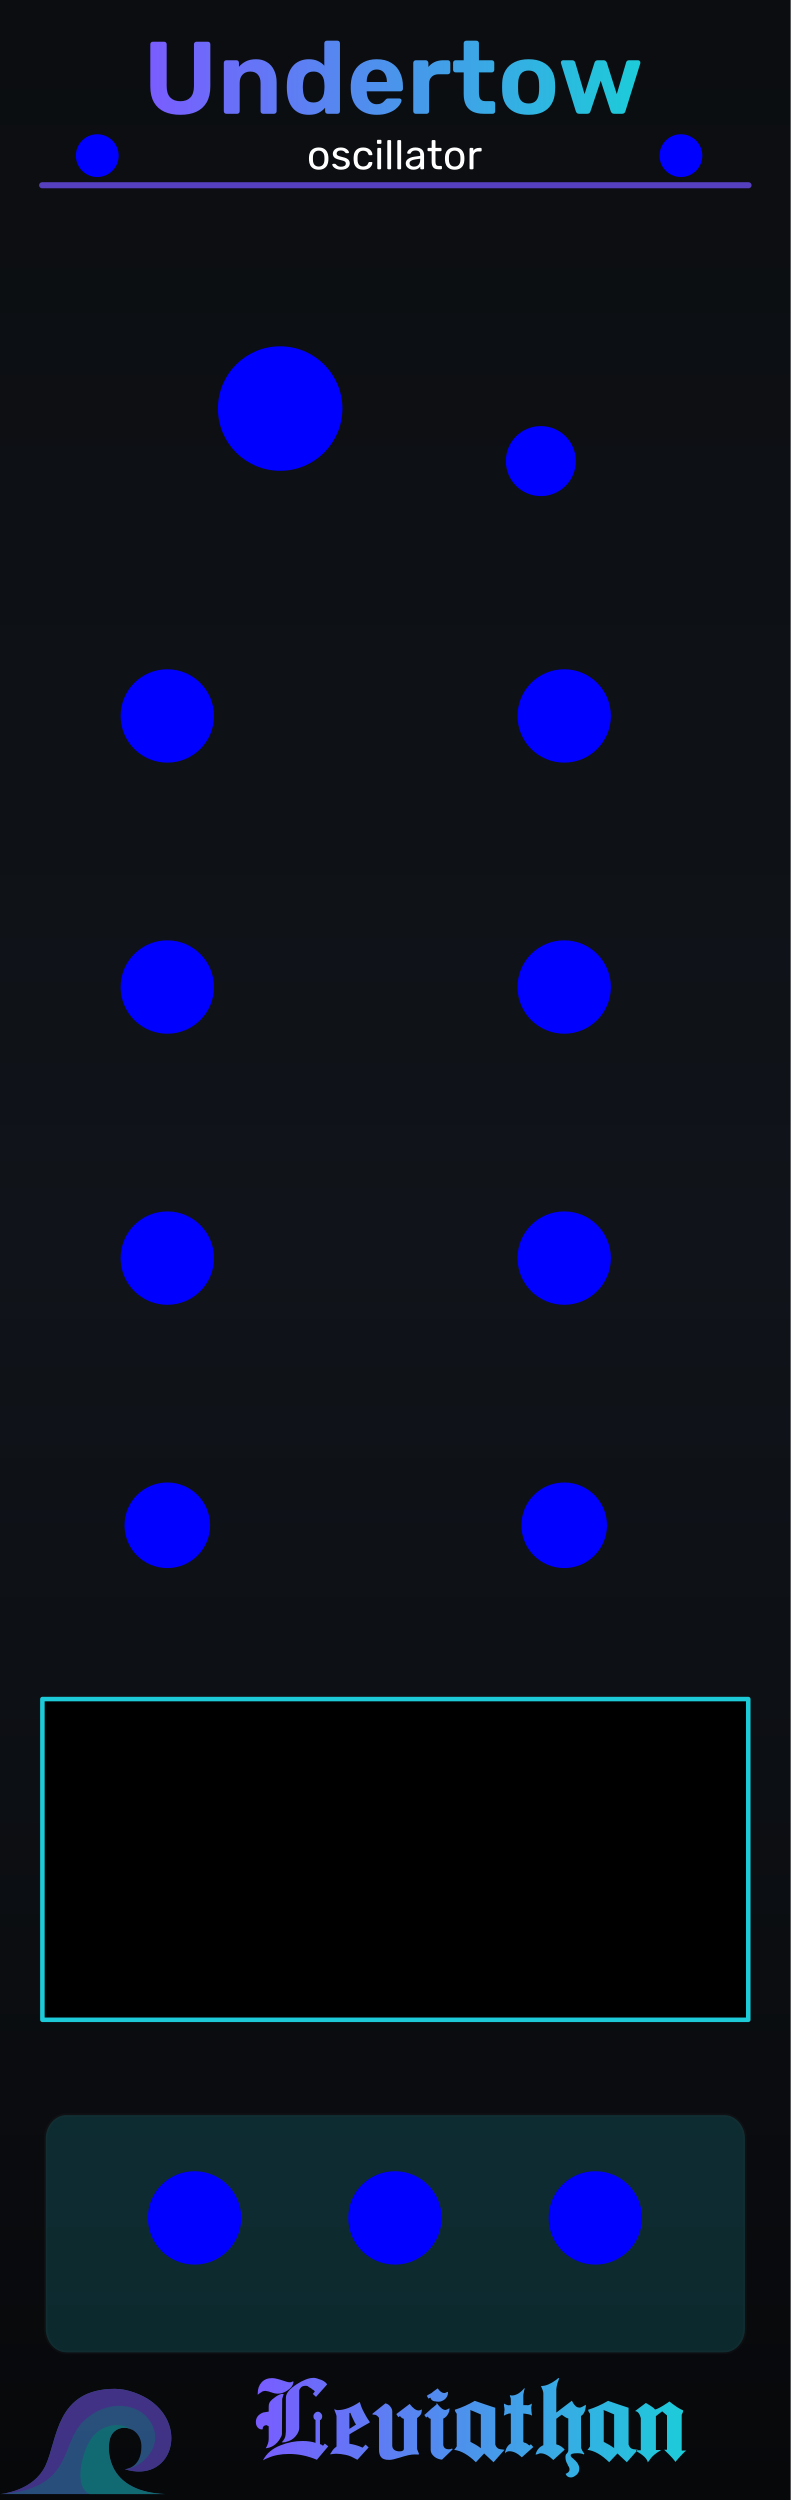
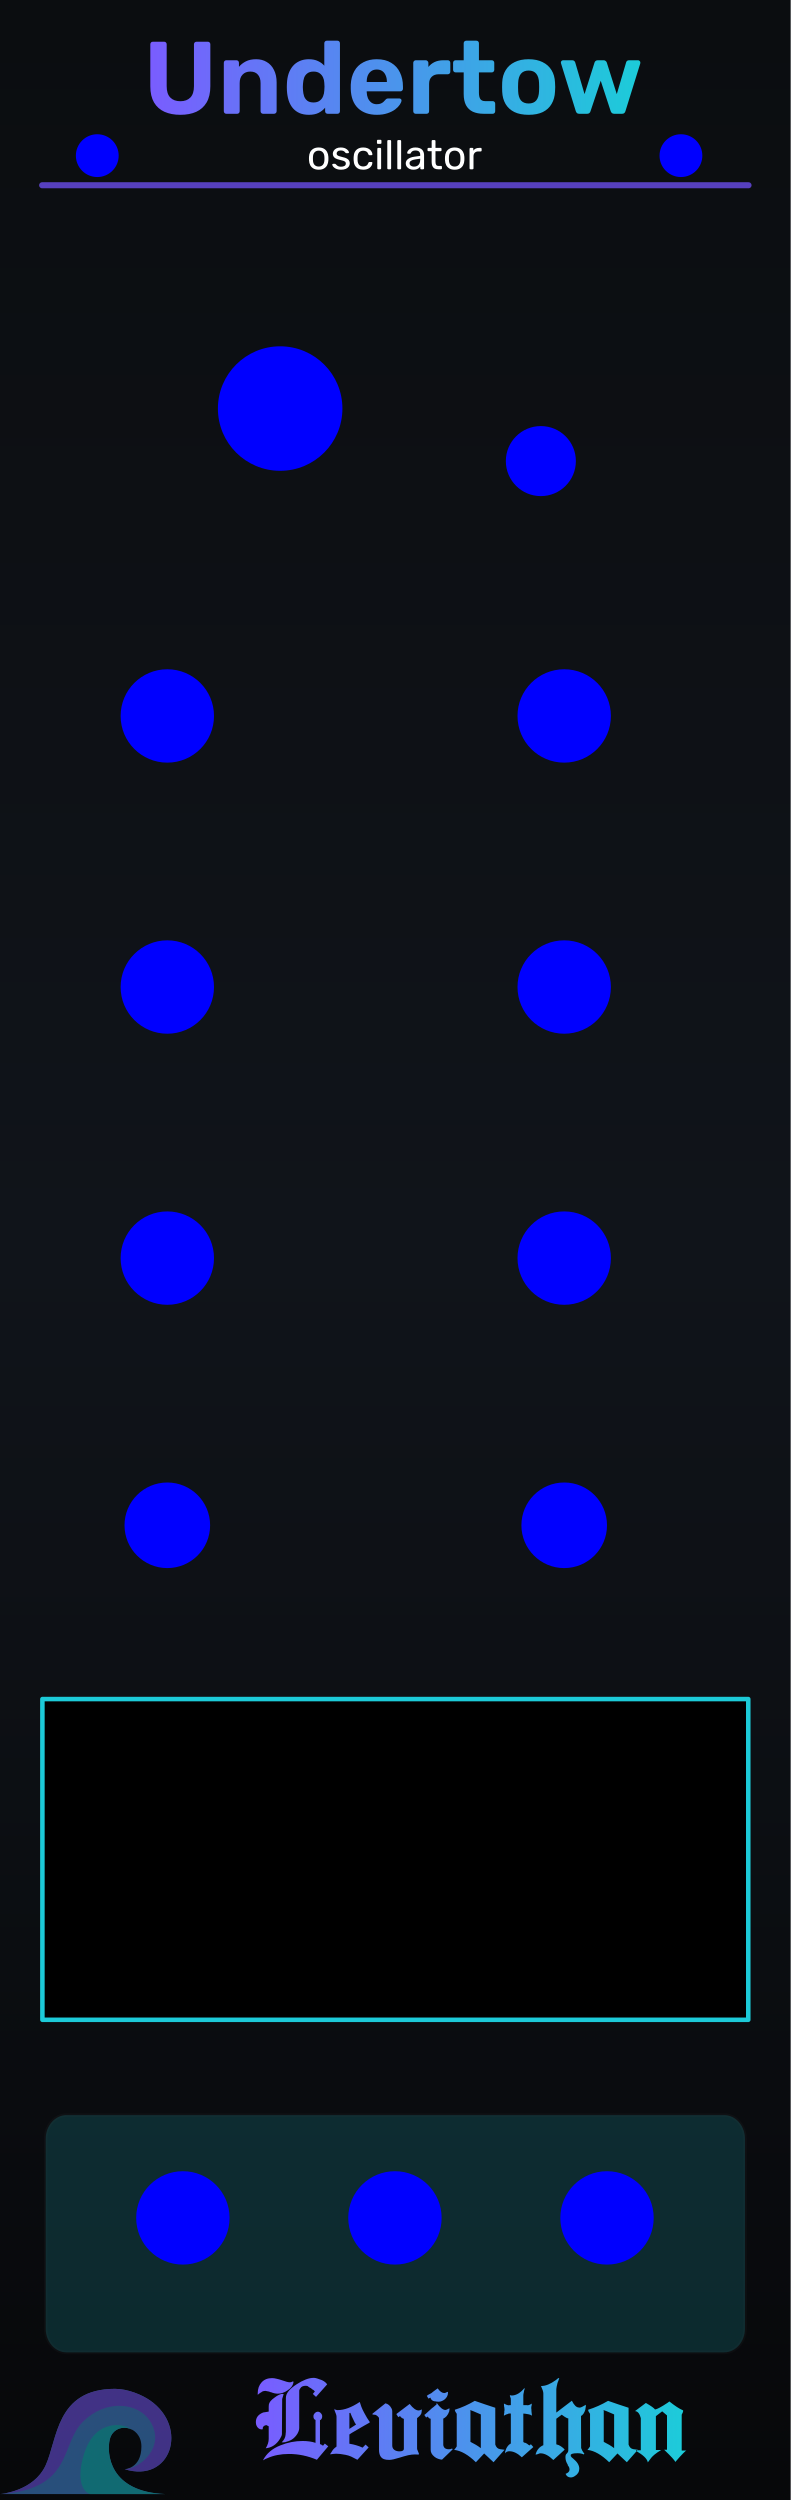
<svg xmlns="http://www.w3.org/2000/svg" xmlns:xlink="http://www.w3.org/1999/xlink" version="1.2" width="40.64mm" height="128.5mm" viewBox="0 0 4064 12850" preserveAspectRatio="xMidYMid" fill-rule="evenodd" stroke-width="28.222" stroke-linejoin="round" xml:space="preserve" id="svg488">
  <defs id="defs1">
    <linearGradient id="linearGradient22">
      <stop style="stop-color:#7a5cff;stop-opacity:1;" offset="0" id="stop22" />
      <stop style="stop-color:#1cccd9;stop-opacity:1;" offset="1" id="stop23" />
    </linearGradient>
    <linearGradient id="linearGradient16" x1="0" y1="0" x2="0" y2="1">
      <stop offset="0" stop-color="#1ccad8" stop-opacity="0.65" id="stop15" style="stop-color:#1ccad8;stop-opacity:1;" />
      <stop offset="1" stop-color="#7a5cff" stop-opacity="0.65" id="stop16" style="stop-color:#7a5cff;stop-opacity:1;" />
    </linearGradient>
    <linearGradient id="linearGradient14" x1="0" y1="0" x2="0" y2="1">
      <stop offset="0" stop-color="#1ccad8" stop-opacity="0.65" id="stop13" style="stop-color:#1ccad8;stop-opacity:1;" />
      <stop offset="1" stop-color="#7a5cff" stop-opacity="0.65" id="stop14" style="stop-color:#7a5cff;stop-opacity:1;" />
    </linearGradient>
    <linearGradient id="linearGradient12" x1="0" y1="0" x2="0" y2="1">
      <stop offset="0" stop-color="#1ccad8" stop-opacity="0.65" id="stop11" style="stop-color:#6140bf;stop-opacity:1;" />
      <stop offset="1" stop-color="#7a5cff" stop-opacity="0.65" id="stop12" />
    </linearGradient>
    <linearGradient id="bgGrad" x1="1108.886" y1="886.881" x2="1108.886" y2="12348.43" gradientTransform="matrix(0.3557381,0,0,1.124423,591.7092,0)" gradientUnits="userSpaceOnUse">
      <stop offset="0%" stop-color="#0b0d10" id="stop1" />
      <stop offset="50%" stop-color="#10141a" id="stop2" />
      <stop offset="100%" stop-color="#07080a" id="stop3" />
    </linearGradient>
    <linearGradient id="panelSheen" x1="1258.49" y1="999.764" x2="1258.49" y2="12199.481" gradientTransform="scale(0.8869218,1.127495)" gradientUnits="userSpaceOnUse">
      <stop offset="0%" stop-color="#ffffff" stop-opacity="0.1" id="stop4" />
      <stop offset="15%" stop-color="#ffffff" stop-opacity="0.02" id="stop5" />
      <stop offset="50%" stop-color="#ffffff" stop-opacity="0.0" id="stop6" />
      <stop offset="85%" stop-color="#ffffff" stop-opacity="0.02" id="stop7" />
      <stop offset="100%" stop-color="#ffffff" stop-opacity="0.1" id="stop8" />
    </linearGradient>
    <linearGradient id="accentGrad" x1="0" y1="0" x2="0" y2="1">
      <stop offset="0%" stop-color="#1ccad8" stop-opacity="0.65" id="stop9" />
      <stop offset="100%" stop-color="#7a5cff" stop-opacity="0.65" id="stop10" />
    </linearGradient>
    <linearGradient id="oceanWaveGrad" x1="0" y1="0" x2="1" y2="1" gradientUnits="objectBoundingBox">
      <stop offset="0%" stop-color="#55dbff" id="stop_wave_1" />
      <stop offset="55%" stop-color="#1496df" id="stop_wave_2" />
      <stop offset="100%" stop-color="#182682" id="stop_wave_3" />
    </linearGradient>
    <linearGradient xlink:href="#oceanWaveGrad" id="linearGradient10" gradientUnits="userSpaceOnUse" x1="-323.577" y1="-103.933" x2="723.812" y2="943.456" gradientTransform="matrix(-1.435811,0,0,0.6964705,8750,12953.568)" />
    <linearGradient xlink:href="#oceanWaveGrad" id="linearGradient11" gradientUnits="userSpaceOnUse" x1="-323.577" y1="-103.933" x2="723.812" y2="943.456" gradientTransform="matrix(1.435811,0,0,0.6964705,3420,12953.568)" />
    <linearGradient xlink:href="#linearGradient22" id="linearGradient500" gradientUnits="userSpaceOnUse" x1="4840.059" y1="1505.899" x2="7390.515" y2="1509.832" gradientTransform="matrix(0.9969081,0,0,0.9969081,-4074.551,-888.2671)" />
    <linearGradient xlink:href="#linearGradient20" id="linearGradient1" gradientUnits="userSpaceOnUse" x1="5496.826" y1="12956.067" x2="7087.487" y2="12956.067" gradientTransform="matrix(1.390218,0,0,1.390218,-6324.592,-5277.55)" />
    <linearGradient id="linearGradient20">
      <stop style="stop-color:#795cff;stop-opacity:1" offset="0" id="stop20" />
      <stop style="stop-color:#1cccd9;stop-opacity:1;" offset="1" id="stop21" />
    </linearGradient>
  </defs>
  <g id="panel_art" style="display:inline">
    <g id="Background_Rect" style="display:inline" transform="matrix(0.9967357,0,0,0.9970803,-982.9628,-994.3174)">
      <rect x="986.182" y="997.229" width="4077.31" height="12887.627" rx="0" ry="0" fill="url(#bgGrad)" id="black_background" style="display:inline;fill:url(#bgGrad);stroke-width:17.849" />
      <g id="waves_layer" style="display:inline;opacity:0.5" transform="matrix(1.003275,0,0,1.002928,209.4605,1428.53)">
        <g id="branding_wave_left" transform="matrix(1.72,0,0,1.72,774.1859,11678.805)" style="display:inline">
          <path style="fill:#4995ec" d="m 0,413.249 c 0,0 99.571,-7.286 135.999,-84.999 36.428,-77.713 30.357,-229.499 207.642,-229.499 38.871,0 81.438,18.386 104.731,34.602 116.875,81.362 61.625,248.326 -75.589,205.523 0,0 49.786,-2.125 49.786,-67.697 0,-65.572 -82.091,-75.285 -94.714,-20.643 -8.992,38.927 -3.643,156.643 167.571,162.713" id="path149" />
          <path style="fill:#7a5cff" d="m 372.784,338.875 c 42.5,0 125.678,-65.875 75.213,-144.378 C 412.71,139.6 316.321,128.5 247.714,197.107 179.179,265.642 219.7,398.411 0.644,413.201 9.193,412.412 101.283,402.321 136,328.25 172.429,250.536 166.357,98.751 343.642,98.751 c 38.869,0 81.43,18.384 104.731,34.607 116.874,81.357 61.625,248.321 -75.589,205.517 z" id="path151" />
          <path style="fill:#1cccd9" d="M 495.426,413.249 H 268.433 C 242.935,402.664 232.851,365.455 246.5,310.035 c 15.166,-61.576 44.686,-94.762 88.642,-101.999 26.411,-4.347 46.895,4.299 59.973,12.945 -25.087,-13.418 -59.464,-4.238 -67.259,29.556 -8.998,38.929 -3.644,156.641 167.57,162.712 z" id="path155" />
        </g>
        <g id="branding_wave_right" transform="matrix(-1.72,0,0,1.72,7743.074,11996.75)" style="display:none">
          <path style="fill:#4995ec" d="m 0,413.249 c 0,0 99.571,-7.286 135.999,-84.999 36.428,-77.713 30.357,-229.499 207.642,-229.499 38.871,0 81.438,18.386 104.731,34.602 116.875,81.362 61.625,248.326 -75.589,205.523 0,0 49.786,-2.125 49.786,-67.697 0,-65.572 -82.091,-75.285 -94.714,-20.643 -8.992,38.927 -3.643,156.643 167.571,162.713" id="path158" />
          <path style="fill:#7a5cff" d="m 372.784,338.875 c 42.5,0 125.678,-65.875 75.213,-144.378 C 412.71,139.6 316.321,128.5 247.714,197.107 179.179,265.642 219.7,398.411 0.644,413.201 9.193,412.412 101.283,402.321 136,328.25 172.429,250.536 166.357,98.751 343.642,98.751 c 38.869,0 81.43,18.384 104.731,34.607 116.874,81.357 61.625,248.321 -75.589,205.517 z" id="path160" />
          <path style="fill:#1cccd9" d="M 495.426,413.249 H 268.433 C 242.935,402.664 232.851,365.455 246.5,310.035 c 15.166,-61.576 44.686,-94.762 88.642,-101.999 26.411,-4.347 46.895,4.299 59.973,12.945 -25.087,-13.418 -59.464,-4.238 -67.259,29.556 -8.998,38.929 -3.644,156.641 167.57,162.712 z" id="path164" />
        </g>
      </g>
      <rect x="1096.182" y="1107.229" width="9973.273" height="12667.627" rx="210" ry="210" fill="none" stroke="#ffffff" stroke-opacity="0.1" stroke-width="60" id="gray_outline" style="display:none;stroke:#3c3f42;stroke-opacity:1" />
    </g>
    <path d="M 216.556,952.223 H 3847.443" stroke="url(#accentGrad)" stroke-width="31.107" stroke-linecap="round" opacity="0.55" fill="none" id="top_horizontal_line" style="display:inline;opacity:1;stroke:#5740bf;stroke-opacity:1" />
    <rect x="234.831" y="10871.649" width="3594.339" height="1219.58" rx="107.264" ry="121.893" fill="#000000" opacity="0.1" stroke="#ffffff" stroke-opacity="0.06" stroke-width="18.267" id="outputs" style="display:inline;opacity:0.33;fill:#1cccd9;fill-opacity:0.5" />
  </g>
  <g id="panel_labels_reworked" style="display:none">
    <text id="reworked_module_title_text" x="2021.681" y="447.278" style="font-style:normal;font-variant:normal;font-weight:normal;font-stretch:normal;font-size:529.167px;font-family:Rubik;-inkscape-font-specification:'Rubik, @wght=600';font-variant-ligatures:normal;font-variant-caps:normal;font-variant-numeric:normal;font-variant-east-asian:normal;font-variation-settings:'wght' 600;dominant-baseline:middle;text-anchor:middle;display:inline;fill:url(#linearGradient500);stroke-width:28.135" xml:space="preserve">
      <tspan id="tspan1" style="fill:url(#linearGradient500)" x="2021.681" y="447.278">Undertow</tspan>
    </text>
    <text id="reworked_module_description" x="2027.766" y="815.194" style="font-style:normal;font-variant:normal;font-weight:normal;font-stretch:normal;font-size:211.667px;font-family:Rubik;-inkscape-font-specification:'Rubik, @wght=400';font-variant-ligatures:normal;font-variant-caps:normal;font-variant-numeric:normal;font-variant-east-asian:normal;font-variation-settings:'wght' 400;dominant-baseline:middle;text-anchor:middle;display:inline;fill:#ffffff" xml:space="preserve">
      <tspan id="tspan2" x="2027.766" y="815.194">oscillator</tspan>
    </text>
    <text id="reworked_LEVIATHAN_LOGO" x="2420.001" y="12482.232" style="font-style:normal;font-variant:normal;font-weight:normal;font-stretch:normal;font-size:635px;font-family:Ancient;-inkscape-font-specification:'Ancient, Normal';font-variant-ligatures:normal;font-variant-caps:normal;font-variant-numeric:normal;font-variant-east-asian:normal;dominant-baseline:middle;text-anchor:middle;display:inline;fill:url(#linearGradient1);stroke:none;stroke-width:37.1;stroke-dasharray:none" xml:space="preserve">Leviathan</text>
  </g>
  <g id="components" style="display:inline">
-     <circle style="display:inline;fill:#0000ff;fill-opacity:1;fill-rule:evenodd" id="SHAPE_OUTPUT" cx="1000" cy="11400" r="240" />
+     <circle style="display:inline;fill:#0000ff;fill-opacity:1;fill-rule:evenodd" id="SHAPE_OUTPUT" cx="940" cy="11400" r="240" />
    <circle style="display:inline;fill:#0000ff;fill-opacity:1;fill-rule:evenodd" id="SUB_OUTPUT" cx="2030" cy="11400" r="240" />
-     <circle style="display:inline;fill:#0000ff;fill-opacity:1;fill-rule:evenodd" id="SINE_OUTPUT" cx="3060" cy="11400" r="240" />
+     <circle style="display:inline;fill:#0000ff;fill-opacity:1;fill-rule:evenodd" id="SINE_OUTPUT" cx="3120" cy="11400" r="240" />
    <circle style="display:inline;fill:#0000ff;fill-opacity:1;fill-rule:evenodd" id="COARSE_PARAM" cx="1440" cy="2100" r="320" />
    <circle style="display:inline;fill:#0000ff;fill-opacity:1;fill-rule:evenodd" id="FINE_PARAM" cx="2780" cy="2370" r="180" />
    <circle style="display:inline;fill:#0000ff;fill-opacity:1;fill-rule:evenodd" id="LIN_FM_PARAM" cx="860" cy="7840.001" r="220" />
    <circle style="display:inline;fill:#0000ff;fill-opacity:1;fill-rule:evenodd" id="SHAPE_PARAM" cx="2900" cy="7840.001" r="220" />
    <circle style="display:inline;fill:#0000ff;fill-opacity:1;fill-rule:evenodd" id="LIN_FM_INPUT" cx="860" cy="3680" r="240" />
    <circle style="display:inline;fill:#0000ff;fill-opacity:1;fill-rule:evenodd" id="SHAPE_CV_INPUT" cx="2900" cy="3680" r="240" />
    <circle style="display:inline;fill:#0000ff;fill-opacity:1;fill-rule:evenodd" id="EXPO_INPUT" cx="860" cy="5073.333" r="240" />
    <circle style="display:inline;fill:#0000ff;fill-opacity:1;fill-rule:evenodd" id="V_OCT_INPUT" cx="2900" cy="5073.333" r="240" />
    <circle style="display:inline;fill:#0000ff;fill-opacity:1;fill-rule:evenodd" id="SYNC_INPUT" cx="860" cy="6466.667" r="240" />
    <circle style="display:inline;fill:#0000ff;fill-opacity:1;fill-rule:evenodd" id="S_GATE_INPUT" cx="2900" cy="6466.667" r="240" />
    <circle style="display:inline;fill:#0000ff;fill-opacity:1;fill-rule:evenodd" id="SYNC_LIGHT" cx="500" cy="800" r="110" />
    <circle style="display:inline;fill:#0000ff;fill-opacity:1;fill-rule:evenodd" id="S_GATE_LIGHT" cx="3500" cy="800" r="110" />
    <rect style="display:inline;fill:#000000;fill-opacity:1;fill-rule:nonzero;stroke:#1ccad8;stroke-width:23.301;stroke-linecap:round;stroke-linejoin:round;stroke-dasharray:none;stroke-opacity:1" id="wave_preview" width="3628.199" height="1648.615" x="217.901" y="8733.151" />
  </g>
  <g id="g5" style="display:inline">
    <path d="m 927.113,590.153 q -46.567,0 -81.492,-15.346 -34.925,-15.875 -53.975,-48.154 -19.05,-32.808 -19.05,-83.079 V 227.674 q 0,-5.821 3.704,-9.525 3.704,-3.704 9.525,-3.704 h 57.679 q 5.821,0 9.525,3.704 3.704,3.704 3.704,9.525 V 443.045 q 0,39.158 18.521,58.208 18.521,19.05 51.858,19.05 32.808,0 51.329,-19.05 18.521,-19.05 18.521,-58.208 V 227.674 q 0,-5.821 3.704,-9.525 4.233,-3.704 9.525,-3.704 h 58.208 q 5.292,0 8.996,3.704 3.704,3.704 3.704,9.525 v 215.9 q 0,50.271 -19.05,83.079 -19.05,32.279 -53.446,48.154 -34.396,15.346 -81.492,15.346 z m 236.008,-5.292 q -5.292,0 -8.996,-3.704 -3.704,-3.704 -3.704,-9.525 V 322.924 q 0,-5.821 3.704,-9.525 3.704,-3.704 8.996,-3.704 h 51.858 q 5.821,0 9.525,3.704 3.704,3.704 3.704,9.525 v 20.638 q 13.758,-16.933 35.454,-28.046 21.696,-11.113 52.917,-11.113 31.221,0 54.504,14.288 23.813,13.758 37.042,40.746 13.758,26.458 13.758,64.558 v 147.638 q 0,5.821 -4.233,9.525 -3.704,3.704 -8.996,3.704 h -56.092 q -5.821,0 -9.525,-3.704 -3.704,-3.704 -3.704,-9.525 V 427.17 q 0,-28.046 -13.758,-43.392 -13.229,-15.875 -39.158,-15.875 -24.871,0 -39.688,15.875 -14.817,15.346 -14.817,43.392 v 144.463 q 0,5.821 -3.704,9.525 -3.704,3.704 -8.996,3.704 z m 424.392,5.292 q -26.458,0 -47.096,-8.467 -20.637,-8.996 -34.925,-25.4 -14.287,-16.933 -21.696,-39.688 -7.408,-23.283 -8.996,-51.329 -0.529,-10.054 -0.529,-17.992 0,-8.467 0.529,-17.992 1.058,-27.517 8.467,-50.271 7.938,-22.754 21.696,-39.158 14.287,-16.933 34.925,-25.929 21.167,-9.525 47.625,-9.525 27.517,0 47.096,9.525 19.579,8.996 32.279,23.813 v -115.358 q 0,-5.821 3.704,-9.525 3.704,-3.704 9.525,-3.704 h 54.504 q 5.292,0 8.996,3.704 3.704,3.704 3.704,9.525 v 349.25 q 0,5.821 -3.704,9.525 -3.704,3.704 -8.996,3.704 h -50.8 q -5.292,0 -8.996,-3.704 -3.704,-3.704 -3.704,-9.525 V 553.641 q -13.229,15.875 -33.337,26.458 -20.108,10.054 -50.271,10.054 z m 24.342,-63.5 q 19.579,0 31.221,-8.996 12.171,-8.996 17.462,-22.754 5.821,-13.758 6.35,-29.633 1.058,-10.054 1.058,-20.108 0,-10.054 -1.058,-19.579 -0.529,-14.817 -6.35,-27.517 -5.821,-13.229 -17.992,-21.696 -11.642,-8.467 -30.692,-8.467 -20.108,0 -31.75,8.996 -11.642,8.467 -16.933,22.754 -4.763,14.288 -5.821,31.221 -1.587,16.404 0,32.808 1.058,16.933 5.821,31.221 5.292,14.288 16.933,23.283 11.642,8.467 31.75,8.467 z m 325.438,63.5 q -60.854,0 -96.838,-33.867 -35.454,-33.867 -37.571,-98.425 0,-4.233 0,-11.113 0,-7.408 0,-11.642 2.117,-40.746 18.521,-69.85 16.404,-29.633 46.038,-44.979 29.633,-15.875 69.321,-15.875 44.45,0 74.083,18.521 30.163,17.992 44.979,49.742 15.346,31.221 15.346,71.967 v 12.171 q 0,5.292 -4.233,8.996 -3.704,3.704 -8.996,3.704 h -173.038 q 0,0.529 0,2.117 0,1.058 0,2.117 0.529,16.933 6.35,31.221 6.35,13.758 17.462,22.225 11.642,8.467 27.517,8.467 13.229,0 21.696,-3.704 8.467,-3.704 13.758,-8.996 5.821,-5.292 8.467,-8.996 4.763,-5.292 7.408,-6.35 3.175,-1.587 9.525,-1.587 h 55.033 q 5.292,0 8.467,3.175 3.704,2.646 3.175,7.938 -0.529,8.467 -8.996,21.167 -7.938,12.171 -23.812,24.342 -15.875,11.642 -39.688,19.579 -23.283,7.938 -53.975,7.938 z m -52.388,-168.804 h 103.717 v -1.058 q 0,-19.05 -6.35,-32.808 -5.821,-14.288 -17.462,-22.225 -11.642,-7.938 -28.046,-7.938 -16.404,0 -28.046,7.938 -11.642,7.938 -17.992,22.225 -5.821,13.758 -5.821,32.808 z m 251.883,163.513 q -5.292,0 -8.996,-3.704 -3.704,-3.704 -3.704,-9.525 V 322.924 q 0,-5.292 3.704,-8.996 3.704,-4.233 8.996,-4.233 h 51.858 q 5.292,0 8.996,4.233 4.233,3.704 4.233,8.996 v 21.167 q 13.229,-16.404 32.279,-25.4 19.579,-8.996 44.979,-8.996 h 22.754 q 5.292,0 8.996,3.704 3.704,3.704 3.704,9.525 v 45.508 q 0,5.821 -3.704,9.525 -3.704,3.704 -8.996,3.704 h -46.567 q -23.283,0 -36.513,13.229 -13.229,12.7 -13.229,36.513 v 140.229 q 0,5.821 -3.704,9.525 -3.704,3.704 -9.525,3.704 z m 349.779,0 q -32.808,0 -56.092,-10.583 -23.283,-11.113 -35.454,-33.867 -11.642,-22.754 -11.642,-57.15 V 372.136 h -41.275 q -5.821,0 -9.525,-3.704 -3.704,-3.704 -3.704,-9.525 V 322.924 q 0,-5.821 3.704,-9.525 3.704,-3.704 9.525,-3.704 h 41.275 v -87.313 q 0,-5.821 3.704,-9.525 4.233,-3.704 9.525,-3.704 h 51.858 q 5.821,0 9.525,3.704 3.704,3.704 3.704,9.525 v 87.313 h 66.146 q 5.292,0 8.996,3.704 3.704,3.704 3.704,9.525 v 35.983 q 0,5.821 -3.704,9.525 -3.704,3.704 -8.996,3.704 h -66.146 v 104.775 q 0,20.108 6.879,31.75 7.408,11.113 25.4,11.113 h 38.629 q 5.292,0 8.996,3.704 3.704,3.704 3.704,8.996 v 39.158 q 0,5.821 -3.704,9.525 -3.704,3.704 -8.996,3.704 z m 230.717,5.292 q -43.921,0 -73.554,-14.288 -29.633,-14.817 -45.508,-41.804 -15.346,-26.988 -16.933,-62.971 -0.529,-10.583 -0.529,-23.813 0,-13.758 0.529,-23.813 1.587,-36.513 17.992,-62.971 16.404,-26.988 46.038,-41.275 29.633,-14.817 71.967,-14.817 41.804,0 71.438,14.817 29.633,14.288 46.038,41.275 16.404,26.458 17.992,62.971 1.058,10.054 1.058,23.813 0,13.229 -1.058,23.813 -1.587,35.983 -17.462,62.971 -15.346,26.988 -44.979,41.804 -29.633,14.288 -73.025,14.288 z m 0,-58.208 q 25.929,0 39.158,-15.875 13.229,-16.404 14.287,-47.625 0.529,-7.938 0.529,-21.167 0,-13.229 -0.529,-21.167 -1.058,-30.692 -14.287,-47.096 -13.229,-16.404 -39.158,-16.404 -25.929,0 -39.688,16.404 -13.229,16.404 -14.287,47.096 -0.529,7.938 -0.529,21.167 0,13.229 0.529,21.167 1.058,31.221 14.287,47.625 13.758,15.875 39.688,15.875 z m 259.794,52.917 q -7.408,0 -11.642,-3.704 -3.704,-3.704 -5.821,-9.525 l -75.671,-245.004 q -1.058,-2.646 -1.058,-5.292 0,-4.763 3.175,-7.938 3.704,-3.704 8.467,-3.704 h 46.567 q 6.879,0 10.583,3.704 3.704,3.704 4.763,6.879 l 48.154,163.513 51.329,-162.454 q 1.058,-3.704 4.763,-7.408 4.233,-4.233 11.642,-4.233 h 30.163 q 7.408,0 11.113,4.233 4.233,3.704 5.292,7.408 l 51.329,162.454 48.154,-163.513 q 0.529,-3.175 4.233,-6.879 4.233,-3.704 10.583,-3.704 h 46.567 q 4.763,0 7.938,3.704 3.704,3.175 3.704,7.938 0,2.646 -0.529,5.292 l -76.2,245.004 q -1.588,5.821 -5.821,9.525 -3.704,3.704 -11.113,3.704 h -40.746 q -7.408,0 -11.642,-3.704 -4.233,-3.704 -6.35,-9.525 l -51.329,-156.633 -52.388,156.633 q -1.587,5.821 -5.821,9.525 -4.233,3.704 -11.642,3.704 z" id="text3" style="font-size:529.167px;font-family:Rubik;-inkscape-font-specification:'Rubik, @wght=600';font-variation-settings:'wght' 600;dominant-baseline:middle;text-anchor:middle;fill:url(#linearGradient500);stroke-width:28.135" aria-label="Undertow" />
    <path d="m 1638.068,872.344 q -16.087,0 -26.882,-6.138 -10.795,-6.138 -16.51,-16.933 -5.715,-11.007 -6.35,-24.977 -0.212,-3.598 -0.212,-9.102 0,-5.715 0.212,-9.102 0.635,-14.182 6.35,-24.977 5.927,-10.795 16.722,-16.933 10.795,-6.138 26.67,-6.138 15.875,0 26.67,6.138 10.795,6.138 16.51,16.933 5.927,10.795 6.562,24.977 0.212,3.387 0.212,9.102 0,5.503 -0.212,9.102 -0.635,13.97 -6.35,24.977 -5.715,10.795 -16.51,16.933 -10.795,6.138 -26.882,6.138 z m 0,-16.298 q 13.123,0 20.955,-8.255 7.832,-8.467 8.467,-24.553 0.212,-3.175 0.212,-8.043 0,-4.868 -0.212,-8.043 -0.635,-16.087 -8.467,-24.342 -7.832,-8.467 -20.955,-8.467 -13.123,0 -21.167,8.467 -7.832,8.255 -8.255,24.342 -0.212,3.175 -0.212,8.043 0,4.868 0.212,8.043 0.423,16.087 8.255,24.553 8.043,8.255 21.167,8.255 z m 114.512,16.298 q -11.853,0 -20.32,-2.963 -8.467,-2.963 -13.758,-7.197 -5.292,-4.233 -8.043,-8.467 -2.54,-4.233 -2.752,-6.773 -0.212,-2.328 1.482,-3.598 1.693,-1.27 3.387,-1.27 h 9.313 q 1.27,0 1.905,0.423 0.847,0.212 2.117,1.693 2.752,2.963 6.138,5.927 3.387,2.963 8.255,4.868 5.08,1.905 12.488,1.905 10.795,0 17.78,-4.022 6.985,-4.233 6.985,-12.277 0,-5.292 -2.963,-8.467 -2.752,-3.175 -10.16,-5.715 -7.197,-2.54 -19.897,-5.292 -12.7,-2.963 -20.108,-7.197 -7.408,-4.445 -10.583,-10.372 -3.175,-6.138 -3.175,-13.758 0,-7.832 4.657,-15.028 4.657,-7.408 13.547,-12.065 9.102,-4.657 22.648,-4.657 11.007,0 18.838,2.752 7.832,2.752 12.912,6.985 5.08,4.022 7.62,8.043 2.54,4.022 2.752,6.773 0.212,2.117 -1.27,3.598 -1.482,1.27 -3.387,1.27 h -8.89 q -1.482,0 -2.54,-0.635 -0.847,-0.635 -1.693,-1.482 -2.117,-2.752 -5.08,-5.503 -2.752,-2.752 -7.408,-4.445 -4.445,-1.905 -11.853,-1.905 -10.583,0 -15.875,4.445 -5.292,4.445 -5.292,11.218 0,4.022 2.328,7.197 2.328,3.175 8.89,5.715 6.562,2.54 19.473,5.503 13.97,2.752 22.013,7.408 8.043,4.657 11.43,10.795 3.387,6.138 3.387,14.182 0,8.89 -5.292,16.298 -5.08,7.408 -15.24,11.853 -9.948,4.233 -24.765,4.233 z m 114.3,0 q -15.028,0 -26.035,-5.715 -10.795,-5.927 -16.722,-16.722 -5.927,-11.007 -6.35,-26.247 -0.212,-3.175 -0.212,-8.467 0,-5.292 0.212,-8.467 0.423,-15.24 6.35,-26.035 5.927,-11.007 16.722,-16.722 11.007,-5.927 26.035,-5.927 12.277,0 20.955,3.387 8.89,3.387 14.605,8.678 5.715,5.292 8.467,11.43 2.963,6.138 3.175,11.642 0.212,2.117 -1.27,3.387 -1.482,1.27 -3.598,1.27 h -10.16 q -2.117,0 -3.175,-0.847 -1.058,-1.058 -2.117,-3.387 -3.81,-10.372 -10.372,-14.605 -6.562,-4.233 -16.298,-4.233 -12.7,0 -20.743,7.832 -7.832,7.832 -8.467,25.188 -0.212,7.62 0,14.817 0.635,17.568 8.467,25.4 8.043,7.62 20.743,7.62 9.737,0 16.298,-4.233 6.562,-4.233 10.372,-14.605 1.058,-2.328 2.117,-3.175 1.058,-1.058 3.175,-1.058 h 10.16 q 2.117,0 3.598,1.27 1.482,1.27 1.27,3.387 -0.212,4.445 -1.905,9.102 -1.693,4.657 -5.503,9.525 -3.598,4.657 -9.102,8.467 -5.503,3.598 -13.335,5.927 -7.62,2.117 -17.357,2.117 z m 77.258,-2.117 q -2.117,0 -3.598,-1.27 -1.27,-1.482 -1.27,-3.598 V 765.029 q 0,-2.117 1.27,-3.387 1.482,-1.482 3.598,-1.482 h 10.16 q 2.117,0 3.387,1.482 1.27,1.27 1.27,3.387 v 100.33 q 0,2.117 -1.27,3.598 -1.27,1.27 -3.387,1.27 z m -1.693,-130.599 q -2.117,0 -3.598,-1.27 -1.27,-1.482 -1.27,-3.598 v -11.43 q 0,-2.117 1.27,-3.387 1.482,-1.482 3.598,-1.482 h 13.335 q 2.117,0 3.387,1.482 1.482,1.27 1.482,3.387 v 11.43 q 0,2.117 -1.482,3.598 -1.27,1.27 -3.387,1.27 z m 53.129,130.599 q -2.117,0 -3.598,-1.27 -1.27,-1.482 -1.27,-3.598 V 724.812 q 0,-2.117 1.27,-3.387 1.482,-1.482 3.598,-1.482 h 9.948 q 2.328,0 3.598,1.482 1.27,1.27 1.27,3.387 v 140.547 q 0,2.117 -1.27,3.598 -1.27,1.27 -3.598,1.27 z m 51.435,0 q -2.117,0 -3.598,-1.27 -1.27,-1.482 -1.27,-3.598 V 724.812 q 0,-2.117 1.27,-3.387 1.482,-1.482 3.598,-1.482 h 9.948 q 2.328,0 3.598,1.482 1.27,1.27 1.27,3.387 v 140.547 q 0,2.117 -1.27,3.598 -1.27,1.27 -3.598,1.27 z m 77.047,2.117 q -10.583,0 -19.262,-4.233 -8.678,-4.233 -13.97,-11.43 -5.292,-7.197 -5.292,-16.298 0,-14.605 11.853,-23.283 11.853,-8.678 30.903,-11.43 l 31.538,-4.445 v -6.138 q 0,-10.16 -5.927,-15.875 -5.715,-5.715 -18.838,-5.715 -9.525,0 -15.452,3.81 -5.715,3.81 -8.043,9.737 -1.27,3.175 -4.445,3.175 h -9.525 q -2.328,0 -3.598,-1.27 -1.058,-1.482 -1.058,-3.387 0,-3.175 2.328,-7.832 2.54,-4.657 7.62,-9.102 5.08,-4.445 12.912,-7.408 8.043,-3.175 19.473,-3.175 12.7,0 21.378,3.387 8.678,3.175 13.547,8.678 5.08,5.503 7.197,12.488 2.328,6.985 2.328,14.182 v 68.58 q 0,2.117 -1.482,3.598 -1.27,1.27 -3.387,1.27 h -9.737 q -2.328,0 -3.598,-1.27 -1.27,-1.482 -1.27,-3.598 v -9.102 q -2.752,3.81 -7.408,7.62 -4.657,3.598 -11.642,6.138 -6.985,2.328 -17.145,2.328 z m 4.445,-15.875 q 8.678,0 15.875,-3.598 7.197,-3.81 11.218,-11.642 4.233,-7.832 4.233,-19.685 v -5.927 l -24.553,3.598 q -15.028,2.117 -22.648,7.197 -7.62,4.868 -7.62,12.488 0,5.927 3.387,9.948 3.598,3.81 8.89,5.715 5.503,1.905 11.218,1.905 z m 123.653,13.758 q -11.853,0 -19.262,-4.445 -7.408,-4.657 -10.795,-12.912 -3.387,-8.467 -3.387,-19.897 v -55.88 h -16.51 q -2.117,0 -3.598,-1.27 -1.27,-1.482 -1.27,-3.598 v -7.197 q 0,-2.117 1.27,-3.387 1.482,-1.482 3.598,-1.482 h 16.51 V 724.812 q 0,-2.117 1.27,-3.387 1.482,-1.482 3.598,-1.482 h 9.948 q 2.117,0 3.387,1.482 1.482,1.27 1.482,3.387 v 35.348 h 26.247 q 2.117,0 3.387,1.482 1.482,1.27 1.482,3.387 v 7.197 q 0,2.117 -1.482,3.598 -1.27,1.27 -3.387,1.27 h -26.247 v 54.398 q 0,9.948 3.387,15.663 3.387,5.715 12.065,5.715 h 12.912 q 2.117,0 3.387,1.482 1.482,1.27 1.482,3.387 v 7.62 q 0,2.117 -1.482,3.598 -1.27,1.27 -3.387,1.27 z m 84.879,2.117 q -16.087,0 -26.882,-6.138 -10.795,-6.138 -16.51,-16.933 -5.715,-11.007 -6.35,-24.977 -0.212,-3.598 -0.212,-9.102 0,-5.715 0.212,-9.102 0.635,-14.182 6.35,-24.977 5.927,-10.795 16.722,-16.933 10.795,-6.138 26.67,-6.138 15.875,0 26.67,6.138 10.795,6.138 16.51,16.933 5.927,10.795 6.562,24.977 0.212,3.387 0.212,9.102 0,5.503 -0.212,9.102 -0.635,13.97 -6.35,24.977 -5.715,10.795 -16.51,16.933 -10.795,6.138 -26.882,6.138 z m 0,-16.298 q 13.123,0 20.955,-8.255 7.832,-8.467 8.467,-24.553 0.212,-3.175 0.212,-8.043 0,-4.868 -0.212,-8.043 -0.635,-16.087 -8.467,-24.342 -7.832,-8.467 -20.955,-8.467 -13.123,0 -21.167,8.467 -7.832,8.255 -8.255,24.342 -0.212,3.175 -0.212,8.043 0,4.868 0.212,8.043 0.423,16.087 8.255,24.553 8.043,8.255 21.167,8.255 z m 81.28,14.182 q -2.117,0 -3.598,-1.27 -1.27,-1.482 -1.27,-3.598 V 765.241 q 0,-2.117 1.27,-3.598 1.482,-1.482 3.598,-1.482 h 9.737 q 2.117,0 3.598,1.482 1.482,1.482 1.482,3.598 v 9.313 q 4.233,-7.197 11.642,-10.795 7.408,-3.598 17.78,-3.598 h 8.467 q 2.117,0 3.387,1.482 1.27,1.27 1.27,3.387 v 8.678 q 0,2.117 -1.27,3.387 -1.27,1.27 -3.387,1.27 h -12.7 q -11.43,0 -17.992,6.773 -6.562,6.562 -6.562,17.992 v 62.23 q 0,2.117 -1.482,3.598 -1.482,1.27 -3.598,1.27 z" id="text4" style="font-size:211.667px;font-family:Rubik;-inkscape-font-specification:'Rubik, @wght=400';font-variation-settings:'wght' 400;dominant-baseline:middle;text-anchor:middle;fill:#ffffff" aria-label="oscillator" />
    <path d="m 1624.345,12319.99 -16.51,-15.24 10.795,-12.7 q -1.27,-1.27 -2.54,-1.905 -0.635,-0.635 -1.27,-1.905 l -3.81,-3.81 q -1.905,-1.27 -5.08,-2.54 -2.54,-1.905 -7.62,-6.35 -3.81,-1.905 -8.255,-4.445 -4.445,-3.175 -9.525,-6.985 h -1.905 l -1.27,-0.635 h -3.81 l -0.635,-0.635 q -21.59,0 -28.575,12.065 -6.35,8.255 -6.35,12.7 v 193.04 q 0,8.89 -4.445,19.05 -3.81,9.525 -10.795,18.415 -6.35,8.255 -14.605,15.24 -8.255,6.985 -17.145,10.795 v -0.635 q -3.175,2.54 -7.62,3.81 -4.445,0.635 -12.7,3.81 h 0.635 q -1.27,0.635 -2.54,0.635 -0.635,0 -1.27,0.635 -1.27,0 -2.54,0.635 -1.27,0 -2.54,0 -1.905,0.635 -5.08,0.635 h -9.525 q 8.89,-8.89 13.97,-18.415 5.08,-9.525 6.35,-20.955 v -3.175 q 0,-2.54 0.635,-5.715 0,-1.27 0,-1.905 0.635,-0.635 0.635,-1.905 v -176.53 q 0,-34.29 55.245,-69.85 50.8,-33.02 86.995,-33.02 h 2.54 q 10.795,0 41.275,12.065 19.05,9.525 26.035,21.59 z m 4.445,323.215 q -70.485,-29.845 -143.51,-29.845 -62.865,0 -110.49,21.59 -4.445,1.27 -10.795,4.445 -5.715,3.81 -12.7,6.985 13.97,-26.67 36.195,-45.72 22.225,-19.05 54.61,-31.75 55.245,-22.225 113.03,-22.225 38.1,0 66.675,9.525 v -117.475 q -10.795,-3.81 -10.795,-19.05 0,-8.89 6.985,-15.875 6.985,-7.62 15.875,-7.62 8.89,0 15.24,7.62 6.985,6.985 6.985,15.875 0,15.24 -11.43,20.32 v 122.555 q 1.27,1.27 6.985,2.54 l 2.54,1.905 h -1.27 q 2.54,1.27 3.175,1.905 v -0.635 l 1.27,0.635 0.635,0.635 2.54,1.27 8.89,-10.795 17.78,13.97 z m -175.26,-338.455 4.445,1.27 q -7.62,22.86 -7.62,24.765 l -1.27,178.435 v 1.27 q 0,9.525 -10.16,25.4 -27.305,43.815 -73.025,48.26 15.24,-24.765 15.24,-48.26 v -64.77 q -1.27,-1.27 -4.445,-1.905 -2.54,-1.27 -5.715,-3.81 h -1.905 q -6.985,0 -12.7,4.445 -5.715,4.445 -6.35,11.43 l 0.635,0.635 v 4.445 h -3.175 l -0.635,0.635 h -2.54 q -10.795,0 -19.685,-9.525 -8.255,-10.16 -8.89,-20.955 -0.635,-1.27 -0.635,-6.985 0,-34.925 38.1,-49.53 6.35,-1.27 12.7,-1.905 6.985,-1.27 15.24,-2.54 v -23.495 q 0,-8.89 0.635,-12.065 2.54,-17.78 29.21,-36.195 25.4,-19.685 43.815,-19.685 z m 55.245,-62.23 q -3.175,26.67 -30.48,43.815 -24.13,17.145 -50.8,17.145 -15.875,0 -34.925,-7.62 -4.445,0 -5.08,-1.27 -2.54,-1.27 -4.445,-1.905 -2.54,0 -3.81,-0.635 -3.81,-1.27 -9.525,-1.905 -5.715,-1.27 -7.62,-1.27 l -0.635,0.635 q -6.985,0 -9.525,1.905 -3.81,0 -8.255,4.445 -2.54,0.635 -7.62,4.445 -4.445,3.175 -11.43,8.89 v -6.35 q 0,-35.56 19.685,-57.15 19.685,-22.225 53.975,-22.225 10.795,0 22.86,3.175 12.7,2.54 27.305,7.62 29.21,10.795 41.91,10.795 1.905,0 4.445,-0.635 2.54,-0.635 6.35,-1.905 1.27,-1.27 4.445,-2.54 z m 391.161,209.55 q -7.62,3.81 -30.48,17.145 -22.225,12.7 -60.96,35.56 -5.715,3.175 -12.7,8.255 v 47.625 q 19.685,3.175 36.195,8.255 17.145,5.08 31.75,12.065 l 15.24,-15.875 15.875,14.605 -57.785,63.5 -6.35,-3.175 q -13.335,-6.985 -26.035,-13.335 -12.7,-5.715 -29.21,-8.89 -27.94,-5.715 -48.26,-5.715 -7.62,0 -15.24,1.27 -7.62,0.635 -15.24,1.905 1.27,-3.175 2.54,-5.08 1.27,-2.54 2.54,-3.81 v 0.635 q 4.445,-6.985 6.985,-11.43 3.175,-4.445 3.81,-5.08 4.445,-5.715 17.145,-15.24 v -153.67 q 0,-9.525 -10.16,-31.75 v -8.89 l 5.715,5.715 h 3.81 l 0.635,0.635 h 1.905 l 1.905,0.635 h 2.54 q 50.165,0 113.03,-41.91 3.175,11.43 8.255,24.765 5.08,13.335 13.97,29.845 8.255,14.605 15.24,27.305 7.62,12.065 13.97,20.955 z m -99.06,-50.165 -5.08,1.27 v 81.28 l 34.29,-22.225 q -2.54,-3.81 -6.35,-9.525 -3.175,-6.35 -7.62,-15.875 -4.445,-8.255 -8.255,-17.145 -3.81,-8.89 -6.985,-17.78 z m 366.395,-8.255 v 3.81 l -0.635,1.27 q 0,7.62 -6.35,15.24 -5.715,6.985 -16.51,15.24 v 155.575 q 0,5.715 1.905,8.255 l 8.255,20.32 -1.27,-0.635 v 3.81 q -15.24,0 -17.78,-0.635 h -3.81 q -13.335,0 -32.385,3.81 -19.05,4.445 -45.085,12.7 -36.195,11.43 -52.705,11.43 -17.78,0 -27.305,-3.81 -25.4,-9.525 -25.4,-48.26 v -161.29 q 0,-5.08 -7.62,-11.43 -7.62,-6.985 -13.335,-6.985 h -1.27 l -1.905,-0.635 h -4.445 l -1.27,-0.635 h -3.81 v -4.445 l 66.675,-53.34 q 20.32,4.445 31.75,27.305 3.175,5.715 3.175,13.97 v 175.895 q 0,13.97 10.795,22.225 10.795,7.62 26.67,7.62 22.225,0 22.225,-13.97 v -153.035 q -12.7,-3.81 -19.685,-14.605 l -8.89,5.715 -10.16,-15.875 68.58,-52.07 q 25.4,33.655 46.99,33.655 6.35,0 15.24,-5.715 v 8.255 z m 104.775,248.92 q -10.16,-0.635 -20.32,-4.445 -10.16,-3.175 -19.05,-10.795 -19.05,-15.24 -19.05,-34.925 v -160.02 q -9.525,-0.635 -14.605,-11.43 l -8.89,5.08 -8.89,-12.7 1.905,-3.175 0.635,0.635 1.27,-1.27 1.27,-0.635 q 6.35,-5.715 13.97,-12.7 7.62,-7.62 20.32,-18.415 6.985,-4.445 17.145,-13.97 l 2.54,-1.905 q 1.905,-1.905 3.81,-3.81 v -7.62 q 26.035,36.83 45.72,36.83 4.445,0 20.32,-8.89 v 7.62 q -1.27,3.81 -1.27,8.89 -5.08,14.605 -13.335,24.13 -8.255,8.89 -17.145,12.7 v 135.255 q 0,3.81 3.175,10.16 5.715,12.065 26.035,12.065 6.985,0 16.51,-3.81 l 2.54,4.445 z m -17.145,-297.815 h -5.08 v -0.635 h -6.35 l -1.27,-0.635 q -24.13,0 -29.845,-19.685 l -10.16,5.08 -8.255,-13.97 q 5.08,-5.08 10.795,-7.62 5.715,-3.175 10.795,-5.715 l -1.27,1.27 q 1.905,-1.27 5.08,-3.81 3.81,-3.175 6.985,-5.715 4.445,-3.175 10.16,-7.62 6.35,-4.445 13.335,-9.525 16.51,24.13 34.29,24.13 3.175,-1.27 5.08,-1.27 2.54,-0.635 5.715,-1.905 h -0.635 l 1.27,-1.27 h 0.635 l 0.635,-0.635 h 0.635 l 0.635,-0.635 h 4.445 v 5.715 q 0,8.89 -4.445,17.145 -3.81,7.62 -10.795,13.97 -6.35,5.715 -15.24,9.525 -8.255,3.81 -17.145,3.81 z m 79.374,247.015 q -1.27,1.905 -1.27,2.54 0.635,0 1.905,-1.905 z m 211.455,-26.67 v -189.23 q -53.34,-17.145 -105.41,-35.56 -49.53,29.21 -102.235,45.72 v 1.27 q 0,6.985 9.525,19.685 v 167.64 l -6.985,10.16 q -1.905,2.54 -3.81,4.445 l -1.905,3.175 q 52.705,6.35 111.125,63.5 l 42.545,-45.085 48.26,45.085 56.515,-64.135 -23.495,-3.175 q -17.145,-2.54 -24.13,-23.495 z m -74.295,18.415 q -22.225,-17.145 -53.34,-32.385 v -161.29 l -2.54,-1.905 v -0.635 q 3.81,0 55.88,22.86 z m 210.82,46.99 q -33.02,-31.115 -64.135,-31.115 -14.605,0 -21.59,10.795 v -8.89 q 0,-1.905 5.08,-14.605 8.89,-19.05 24.13,-27.305 v -153.67 h -10.795 q -4.445,2.54 -10.16,3.81 -0.635,0.635 -5.715,1.905 l -0.635,1.27 h -1.27 l -6.985,3.81 v -4.445 q 0,-2.54 0.635,-3.81 v -1.905 l 0.635,-1.27 q 0,-2.54 0.635,-3.81 v -4.445 q 0,-1.905 0,-3.81 0.635,-1.905 1.27,-4.445 v -3.81 l -0.635,-1.905 v -5.715 q -2.54,-6.985 -2.54,-22.86 8.255,4.445 13.335,6.35 5.715,1.905 8.89,2.54 1.27,-0.635 8.255,-0.635 h 5.08 v -28.575 l -0.635,-1.27 v -6.985 q -0.635,-0.635 -1.27,-1.905 -0.635,-1.27 -1.27,-2.54 0,-1.905 -0.635,-3.175 v -0.635 q -1.27,-1.27 -1.27,-5.08 l 4.445,-1.27 0.635,1.27 h 3.175 v 0.635 q 35.56,0 67.31,-39.37 v 8.255 l -0.635,0.635 q -0.635,1.27 -1.27,3.81 0,2.54 -1.27,6.35 v 0.635 q 0,1.905 -0.635,3.175 -2.54,10.16 -2.54,15.24 v 50.8 h 19.685 l 1.27,0.635 q 10.16,0 22.225,-8.89 v 6.985 q -0.635,1.27 -0.635,3.81 -1.905,3.175 -1.905,15.875 h 0.635 q 0,13.335 3.175,35.56 l -6.985,-3.81 -0.635,-0.635 h -0.635 q -6.985,-2.54 -15.875,-3.81 -8.89,-1.905 -20.32,-2.54 v 146.05 q 4.445,4.445 10.16,4.445 l 1.905,0.635 q 1.905,0.635 2.54,1.27 1.905,1.905 3.81,1.905 0.635,0.635 1.27,1.27 1.27,0 1.905,0.635 h -0.635 q 1.905,1.27 4.445,3.81 3.175,1.905 6.985,3.81 l 6.35,-6.35 12.7,14.605 z m 327.025,-250.19 q 0,1.905 -0.635,5.08 -6.985,24.13 -22.225,33.02 l 0.635,165.1 v -0.635 q 5.08,14.605 13.97,26.035 v -0.635 l 1.27,1.27 v 0.635 l 1.27,1.27 -3.175,4.445 q -12.065,-6.35 -33.02,-6.35 -33.02,0 -34.925,10.795 l 4.445,4.445 h -3.81 q 1.27,1.905 4.445,5.08 3.81,3.175 8.89,7.62 31.115,25.4 31.115,51.435 0,24.13 -22.86,38.1 -8.89,5.715 -12.7,5.715 l -1.27,0.635 h -3.81 l -0.635,0.635 h -2.54 q -19.05,0 -26.67,-18.415 20.32,-7.62 20.32,-21.59 0,-11.43 -6.985,-19.685 -1.905,-0.635 -2.54,-6.35 l 0.635,0.635 q -12.065,-17.78 -12.065,-38.735 0,-14.605 7.62,-19.05 v -0.635 q 6.985,-6.985 6.985,-15.24 v -164.465 q -6.35,0 -17.78,-7.62 -12.7,-8.255 -15.24,-10.795 l -0.635,-0.635 -27.94,20.955 v 131.445 q 2.54,0.635 5.715,1.905 3.175,1.27 7.62,2.54 10.16,5.08 17.145,10.795 7.62,5.715 12.7,12.065 l -58.42,53.34 q -35.56,-34.29 -64.77,-34.29 h -3.175 q -1.27,0 -3.81,0.635 -2.54,0.635 -7.62,3.175 -3.175,1.27 -6.985,1.905 -3.81,0.635 -5.08,0.635 8.89,-34.925 40.005,-48.26 v -266.065 q 0,-12.065 -12.065,-38.1 18.415,0 36.83,-7.62 18.415,-7.62 38.735,-22.225 1.27,-0.635 13.97,-11.43 l -0.635,0.635 5.08,0.635 q -1.27,3.81 -3.175,8.255 -1.27,4.445 -1.905,6.35 l -1.905,3.81 q -2.54,5.08 -5.08,19.05 -0.635,0.635 -0.635,1.27 v 0.635 q -1.27,6.985 -1.905,11.43 -0.635,4.445 -0.635,6.35 v 119.38 l 80.01,-60.96 q 17.145,34.925 36.195,34.925 0.635,0.635 3.81,0.635 8.255,0 31.75,-14.605 v 8.89 q 0,1.905 -0.635,3.175 0,1.27 -0.635,3.175 -0.635,1.905 -0.635,4.445 z m 10.16,211.455 q -1.27,1.905 -1.27,2.54 0.635,0 1.905,-1.905 z m 211.455,-26.67 v -189.23 q -53.34,-17.145 -105.41,-35.56 -49.53,29.21 -102.235,45.72 v 1.27 q 0,6.985 9.525,19.685 v 167.64 l -6.985,10.16 q -1.905,2.54 -3.81,4.445 l -1.905,3.175 q 52.705,6.35 111.125,63.5 l 42.545,-45.085 48.26,45.085 56.515,-64.135 -23.495,-3.175 q -17.145,-2.54 -24.13,-23.495 z m -74.295,18.415 q -22.225,-17.145 -53.34,-32.385 v -161.29 l -2.54,-1.905 v -0.635 q 3.81,0 55.88,22.86 z m 353.06,-194.945 q 1.905,0.635 1.905,3.81 0,5.08 -7.62,19.05 v 184.15 h 24.765 q -6.35,0 -57.785,59.055 -2.54,-10.795 -57.15,-62.865 h 14.605 v -176.53 l -24.765,-20.955 -32.385,24.765 v 173.99 h 27.305 q -41.91,24.765 -56.515,46.99 -11.43,16.51 -12.7,16.51 -0.635,0 -0.635,-0.635 l 0.635,-1.27 q -5.715,-25.4 -59.055,-56.515 l -1.27,-3.81 h 24.765 v -165.1 q -8.89,-34.925 -29.845,-36.195 l 55.88,-41.91 q 40.64,23.495 46.99,33.655 14.605,-1.27 65.405,-34.925 l 8.255,-6.35 q 43.18,34.29 69.215,45.085 z" id="text5" style="font-size:635px;font-family:Ancient;-inkscape-font-specification:'Ancient, Normal';dominant-baseline:middle;text-anchor:middle;fill:url(#linearGradient1);stroke-width:37.1" aria-label="Leviathan" />
  </g>
</svg>
